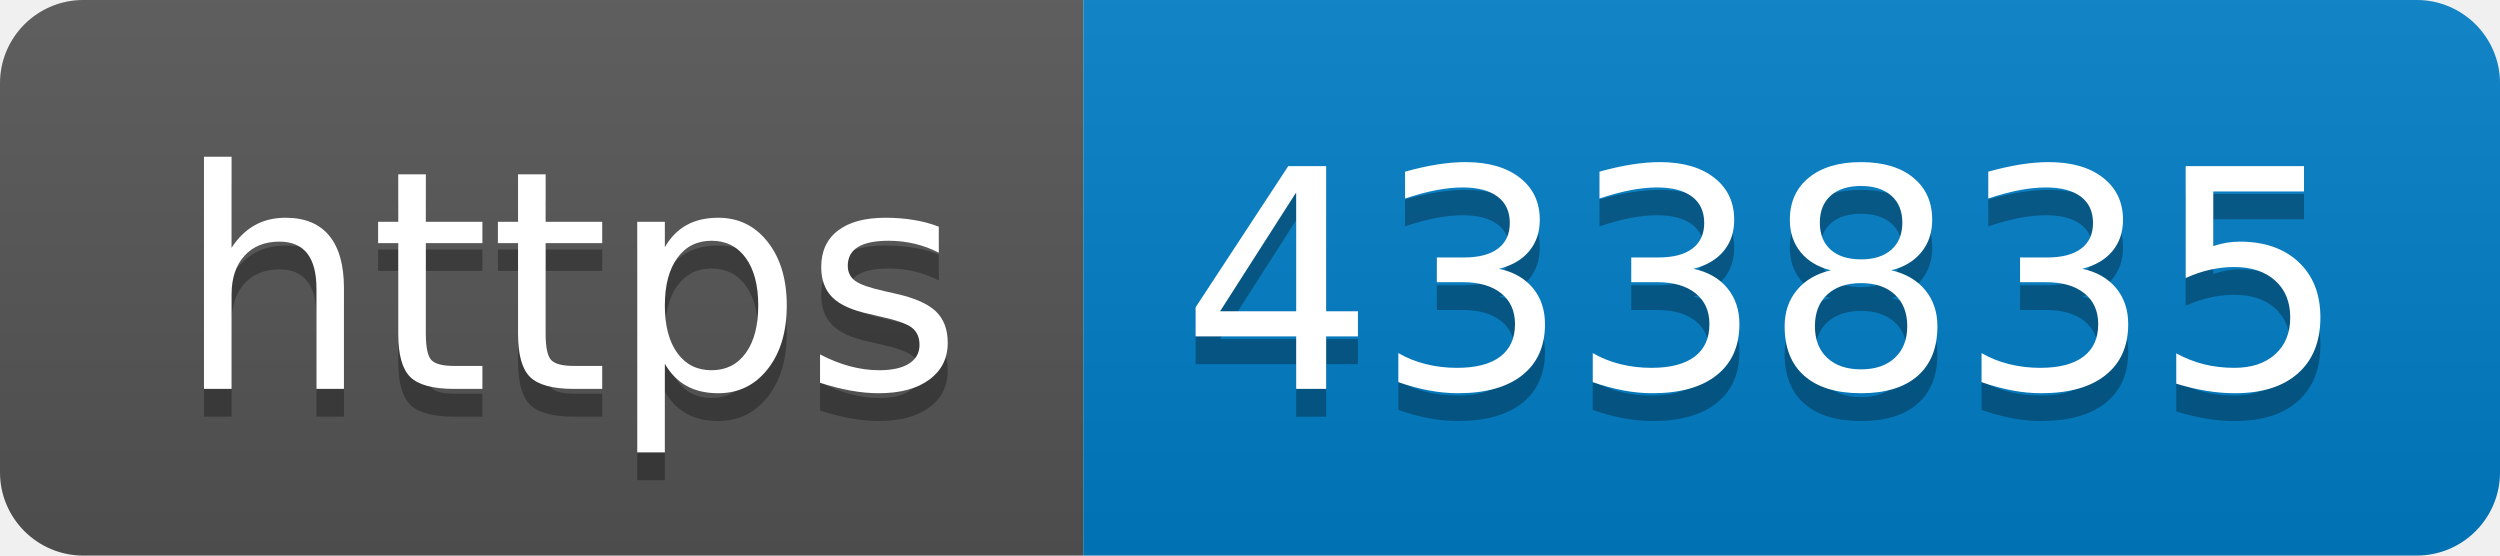
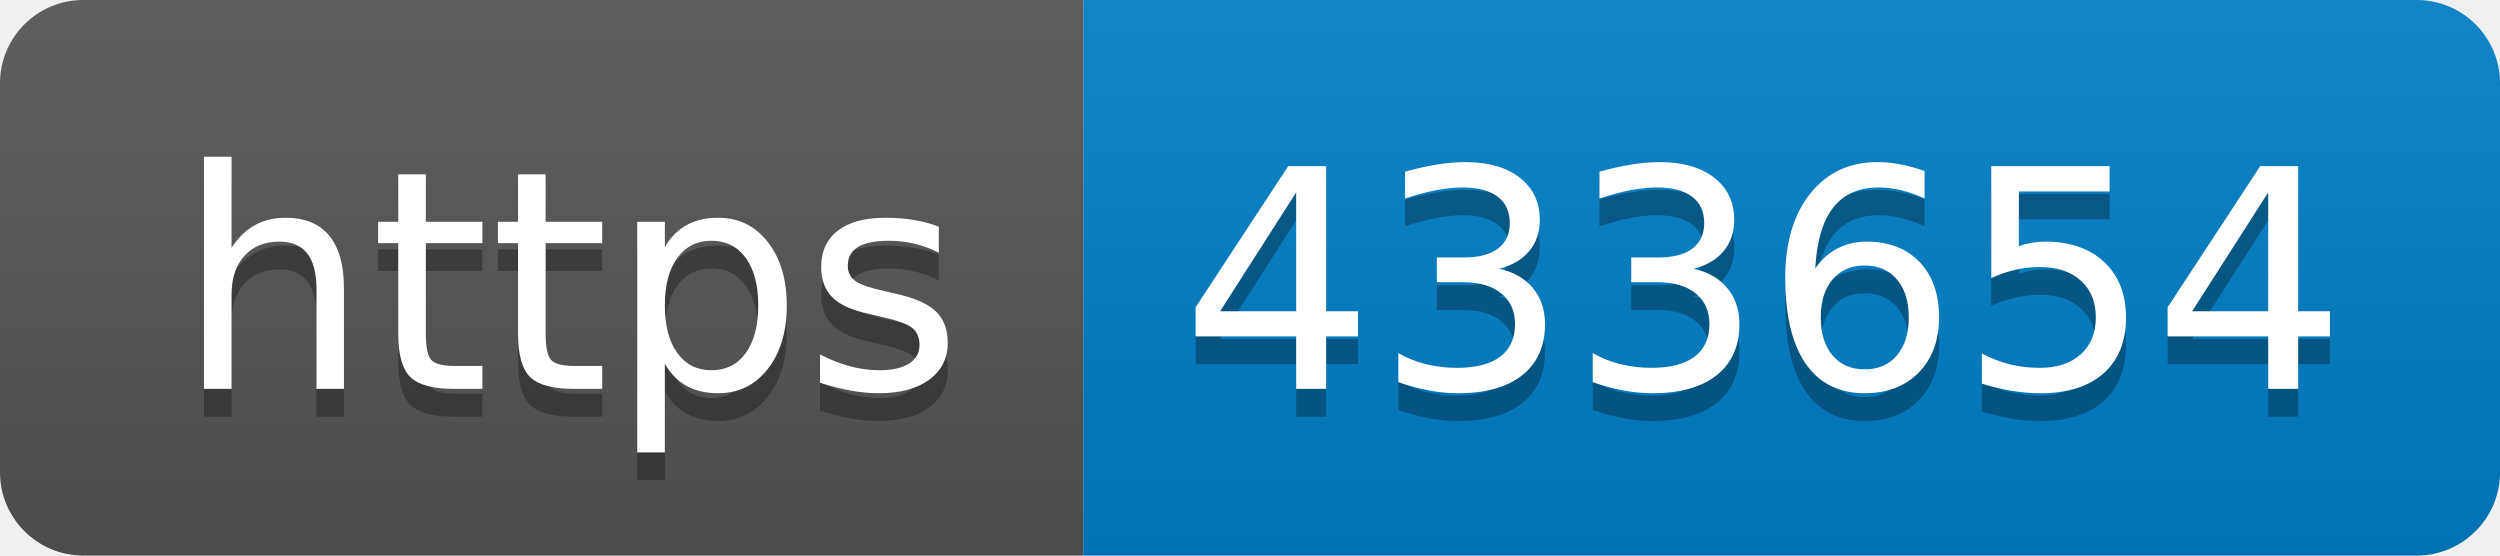
- <svg xmlns="http://www.w3.org/2000/svg" width="90" height="20" role="img" aria-label="https: 433835">
+ <svg xmlns="http://www.w3.org/2000/svg" width="90" height="20" role="img" aria-label="https: 433654">
  <linearGradient id="s" x2="0" y2="100%">
    <stop offset="0" stop-color="#bbb" stop-opacity=".1" />
    <stop offset="1" stop-opacity=".1" />
  </linearGradient>
  <clipPath id="r">
    <rect width="90" height="20" rx="3" fill="#fff" />
  </clipPath>
  <g clip-path="url(#r)">
    <rect width="39" height="20" fill="#555" />
    <rect x="39" width="51" height="20" fill="#007ec6" />
    <rect width="90" height="20" fill="url(#s)" />
  </g>
  <g fill="#fff" text-anchor="middle" font-family="Verdana,Geneva,DejaVu Sans,sans-serif" text-rendering="geometricPrecision" font-size="110">
    <text aria-hidden="true" x="205" y="150" fill="#010101" fill-opacity=".3" transform="scale(.1)" textLength="290">https</text>
    <text x="205" y="140" transform="scale(.1)" fill="#fff" textLength="290">https</text>
-     <text aria-hidden="true" x="635" y="150" fill="#010101" fill-opacity=".3" transform="scale(.1)" textLength="410">433835</text>
-     <text x="635" y="140" transform="scale(.1)" fill="#fff" textLength="410">433835</text>
+     <text aria-hidden="true" x="635" y="150" fill="#010101" fill-opacity=".3" transform="scale(.1)" textLength="410">433654</text>
+     <text x="635" y="140" transform="scale(.1)" fill="#fff" textLength="410">433654</text>
  </g>
</svg>
